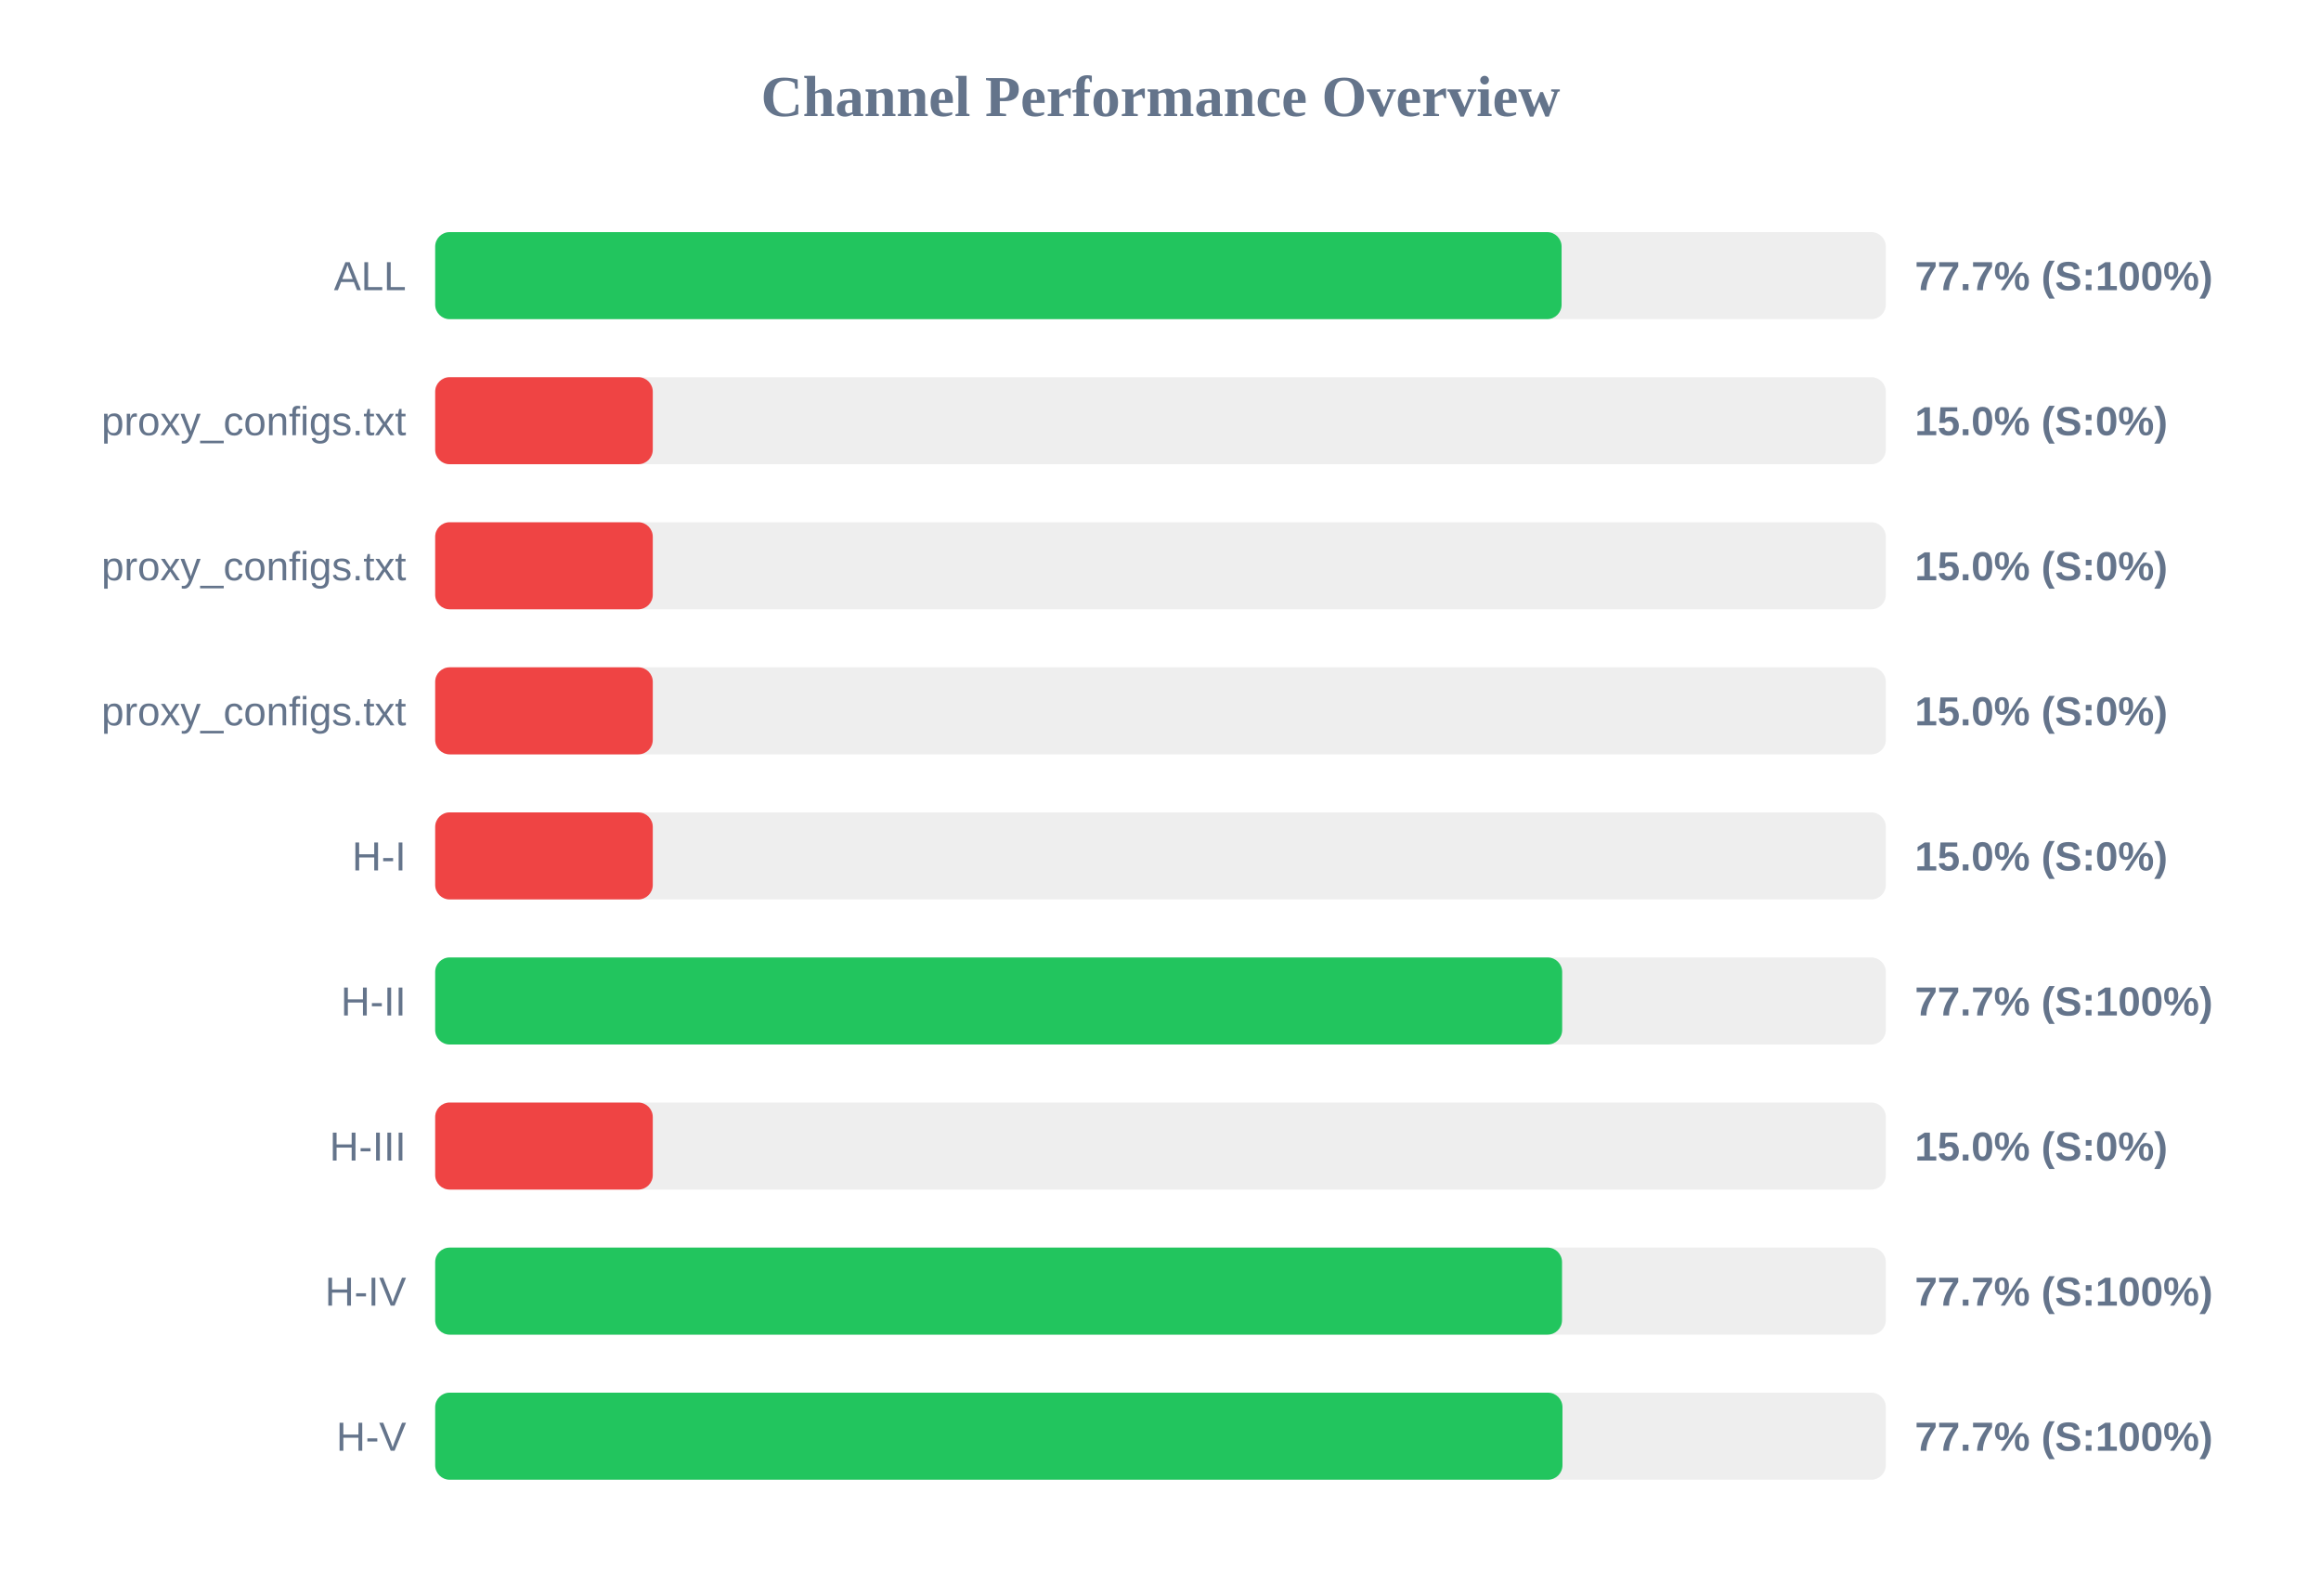
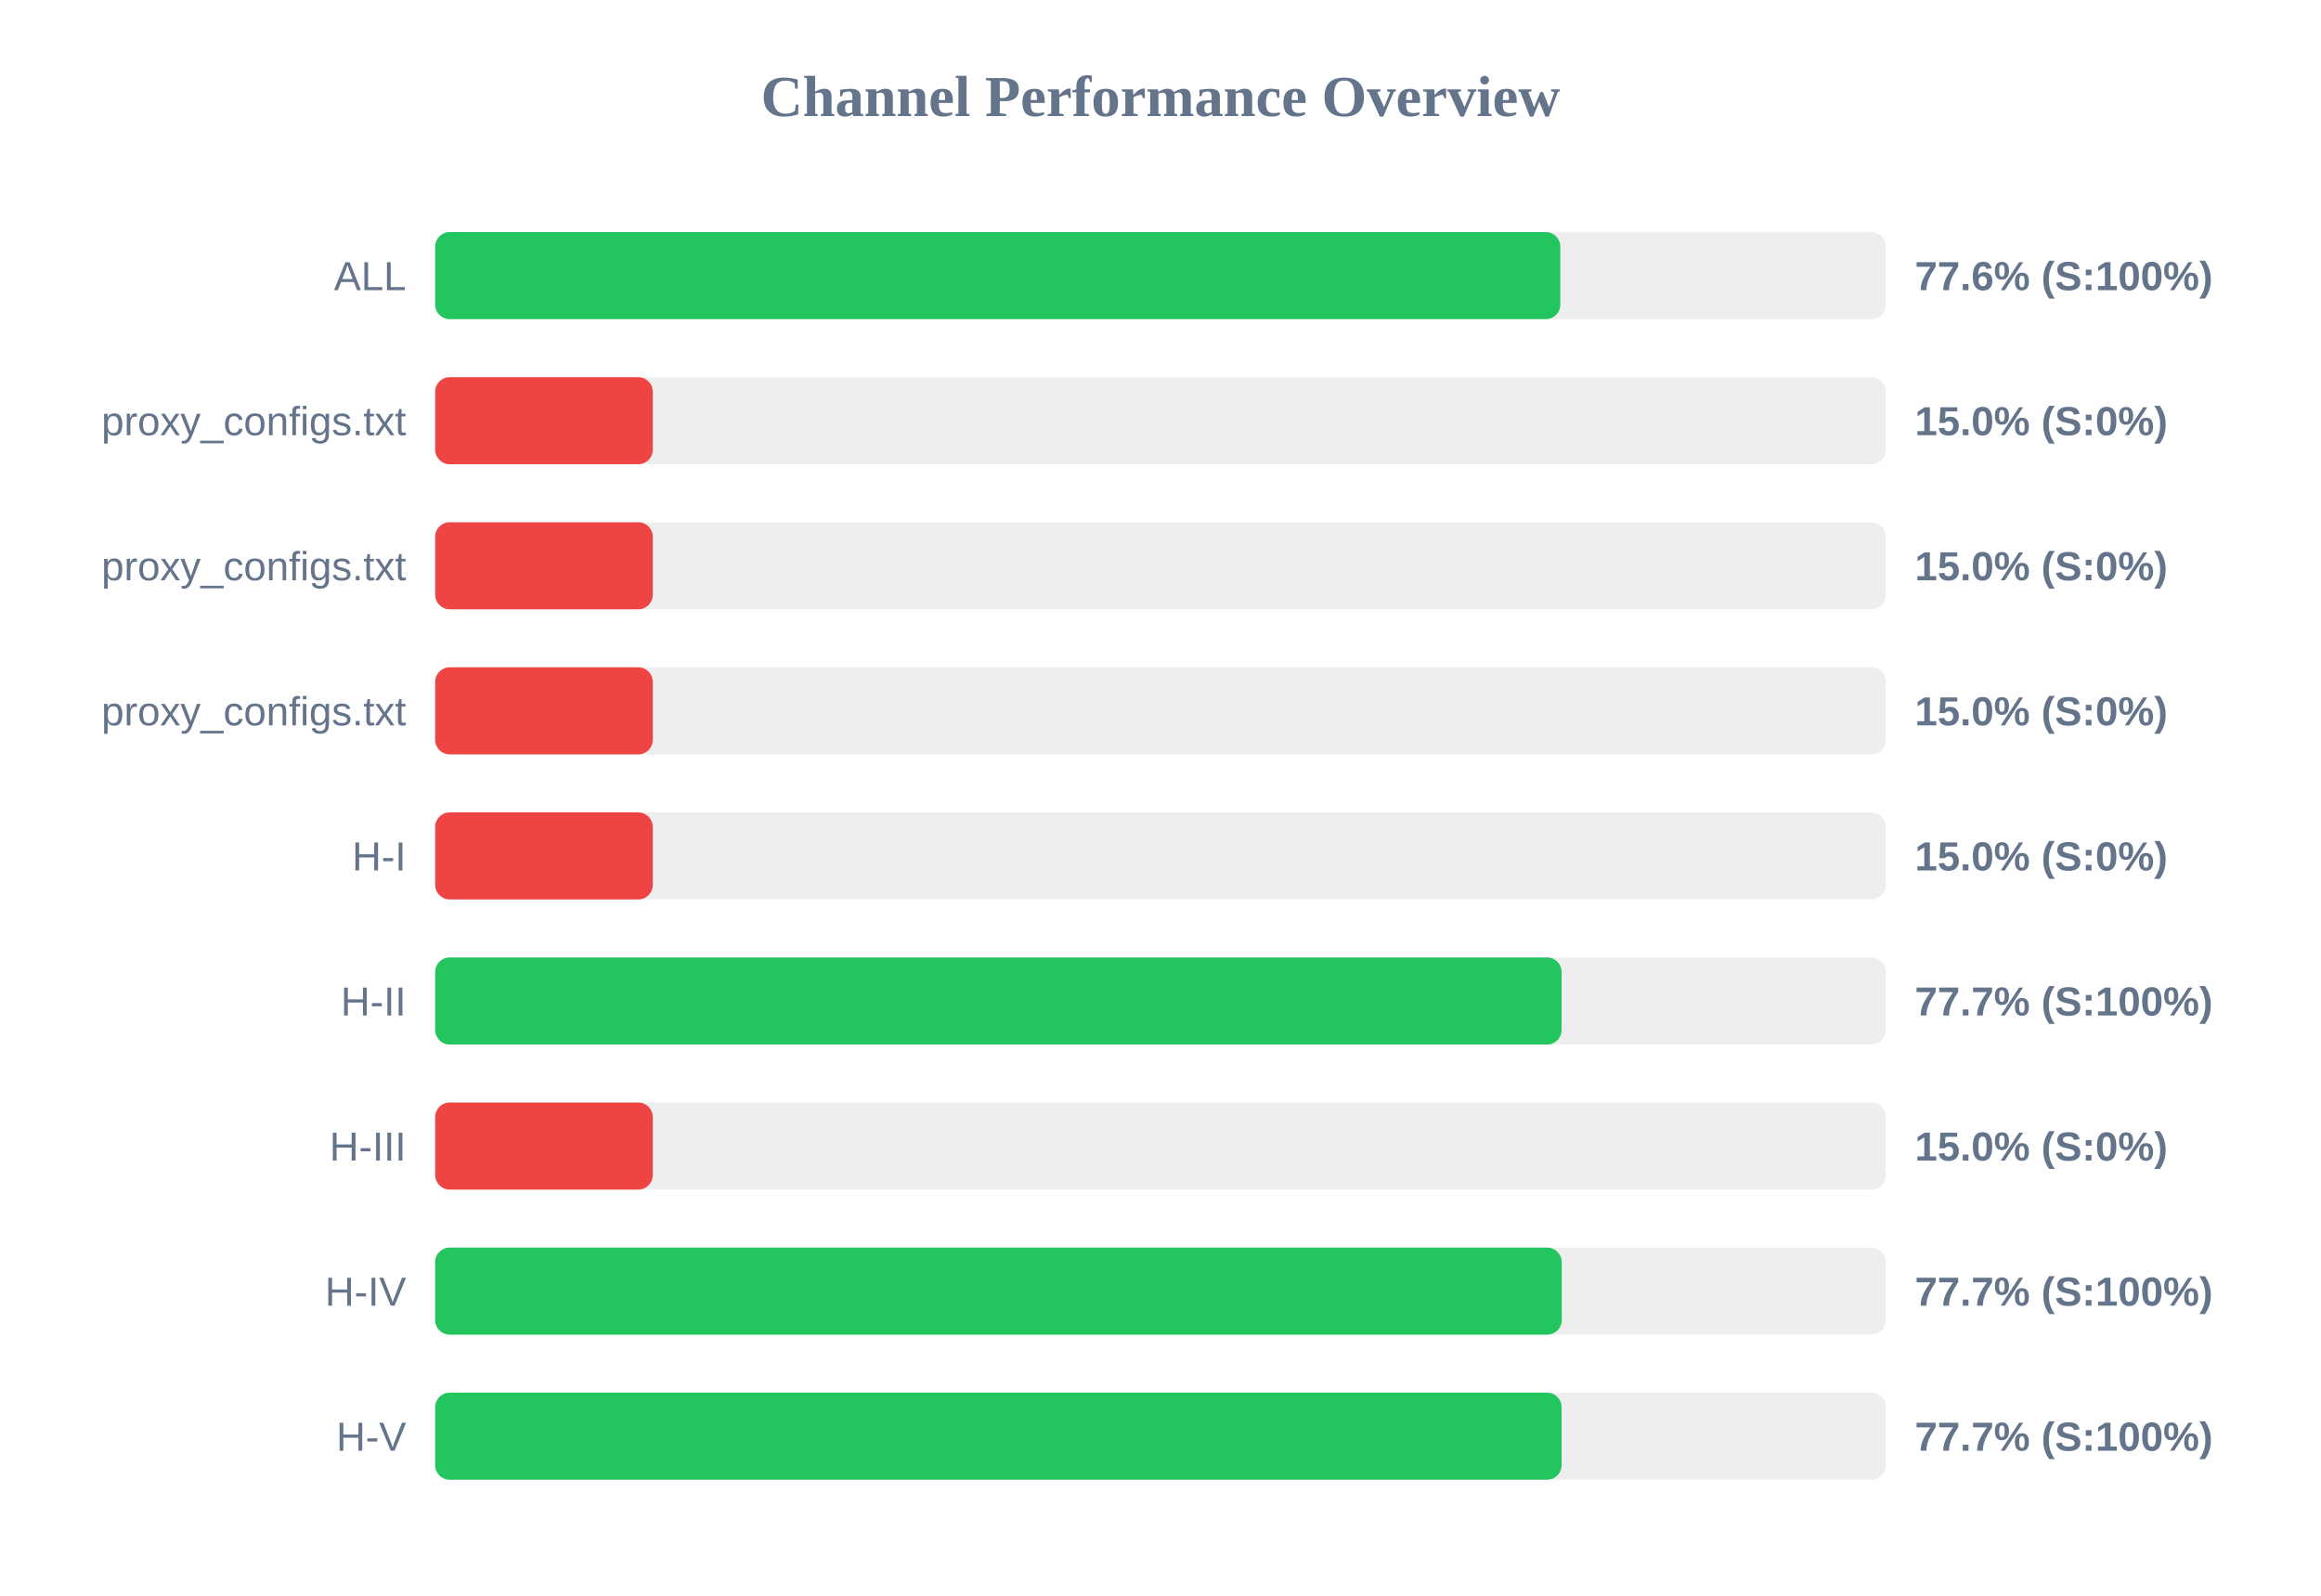
<svg xmlns="http://www.w3.org/2000/svg" width="800" height="550" version="1.1">
  <style>
        .row { font: 14px Arial; fill: #64748b; }
        .score { font: bold 14px Arial; fill: #64748b; }
    </style>
  <text x="400" y="40" text-anchor="middle" font-size="20px" font-weight="bold" fill="#64748b">Channel Performance Overview</text>
  <rect x="150" y="80" width="500" height="30" fill="#eee" rx="5" />
-   <rect x="150" y="80" width="388.25" height="30" fill="#22c55e" rx="5" />
+   <rect x="150" y="80" width="387.8" height="30" fill="#22c55e" rx="5" />
  <text x="140" y="100" text-anchor="end" class="row">ALL</text>
-   <text x="660" y="100" text-anchor="start" class="score">77.7% (S:100%)</text>
+   <text x="660" y="100" text-anchor="start" class="score">77.6% (S:100%)</text>
  <rect x="150" y="130" width="500" height="30" fill="#eee" rx="5" />
  <rect x="150" y="130" width="75.0" height="30" fill="#ef4444" rx="5" />
  <text x="140" y="150" text-anchor="end" class="row">proxy_configs.txt</text>
  <text x="660" y="150" text-anchor="start" class="score">15.0% (S:0%)</text>
  <rect x="150" y="180" width="500" height="30" fill="#eee" rx="5" />
  <rect x="150" y="180" width="75.0" height="30" fill="#ef4444" rx="5" />
  <text x="140" y="200" text-anchor="end" class="row">proxy_configs.txt</text>
  <text x="660" y="200" text-anchor="start" class="score">15.0% (S:0%)</text>
  <rect x="150" y="230" width="500" height="30" fill="#eee" rx="5" />
  <rect x="150" y="230" width="75.0" height="30" fill="#ef4444" rx="5" />
  <text x="140" y="250" text-anchor="end" class="row">proxy_configs.txt</text>
  <text x="660" y="250" text-anchor="start" class="score">15.0% (S:0%)</text>
  <rect x="150" y="280" width="500" height="30" fill="#eee" rx="5" />
  <rect x="150" y="280" width="75.0" height="30" fill="#ef4444" rx="5" />
  <text x="140" y="300" text-anchor="end" class="row">H-I</text>
  <text x="660" y="300" text-anchor="start" class="score">15.0% (S:0%)</text>
  <rect x="150" y="330" width="500" height="30" fill="#eee" rx="5" />
-   <rect x="150" y="330" width="388.45" height="30" fill="#22c55e" rx="5" />
+   <rect x="150" y="330" width="388.25" height="30" fill="#22c55e" rx="5" />
  <text x="140" y="350" text-anchor="end" class="row">H-II</text>
  <text x="660" y="350" text-anchor="start" class="score">77.7% (S:100%)</text>
  <rect x="150" y="380" width="500" height="30" fill="#eee" rx="5" />
  <rect x="150" y="380" width="75.0" height="30" fill="#ef4444" rx="5" />
  <text x="140" y="400" text-anchor="end" class="row">H-III</text>
  <text x="660" y="400" text-anchor="start" class="score">15.0% (S:0%)</text>
  <rect x="150" y="430" width="500" height="30" fill="#eee" rx="5" />
-   <rect x="150" y="430" width="388.4" height="30" fill="#22c55e" rx="5" />
+   <rect x="150" y="430" width="388.3" height="30" fill="#22c55e" rx="5" />
  <text x="140" y="450" text-anchor="end" class="row">H-IV</text>
  <text x="660" y="450" text-anchor="start" class="score">77.7% (S:100%)</text>
  <rect x="150" y="480" width="500" height="30" fill="#eee" rx="5" />
-   <rect x="150" y="480" width="388.55" height="30" fill="#22c55e" rx="5" />
+   <rect x="150" y="480" width="388.25" height="30" fill="#22c55e" rx="5" />
  <text x="140" y="500" text-anchor="end" class="row">H-V</text>
  <text x="660" y="500" text-anchor="start" class="score">77.7% (S:100%)</text>
</svg>
